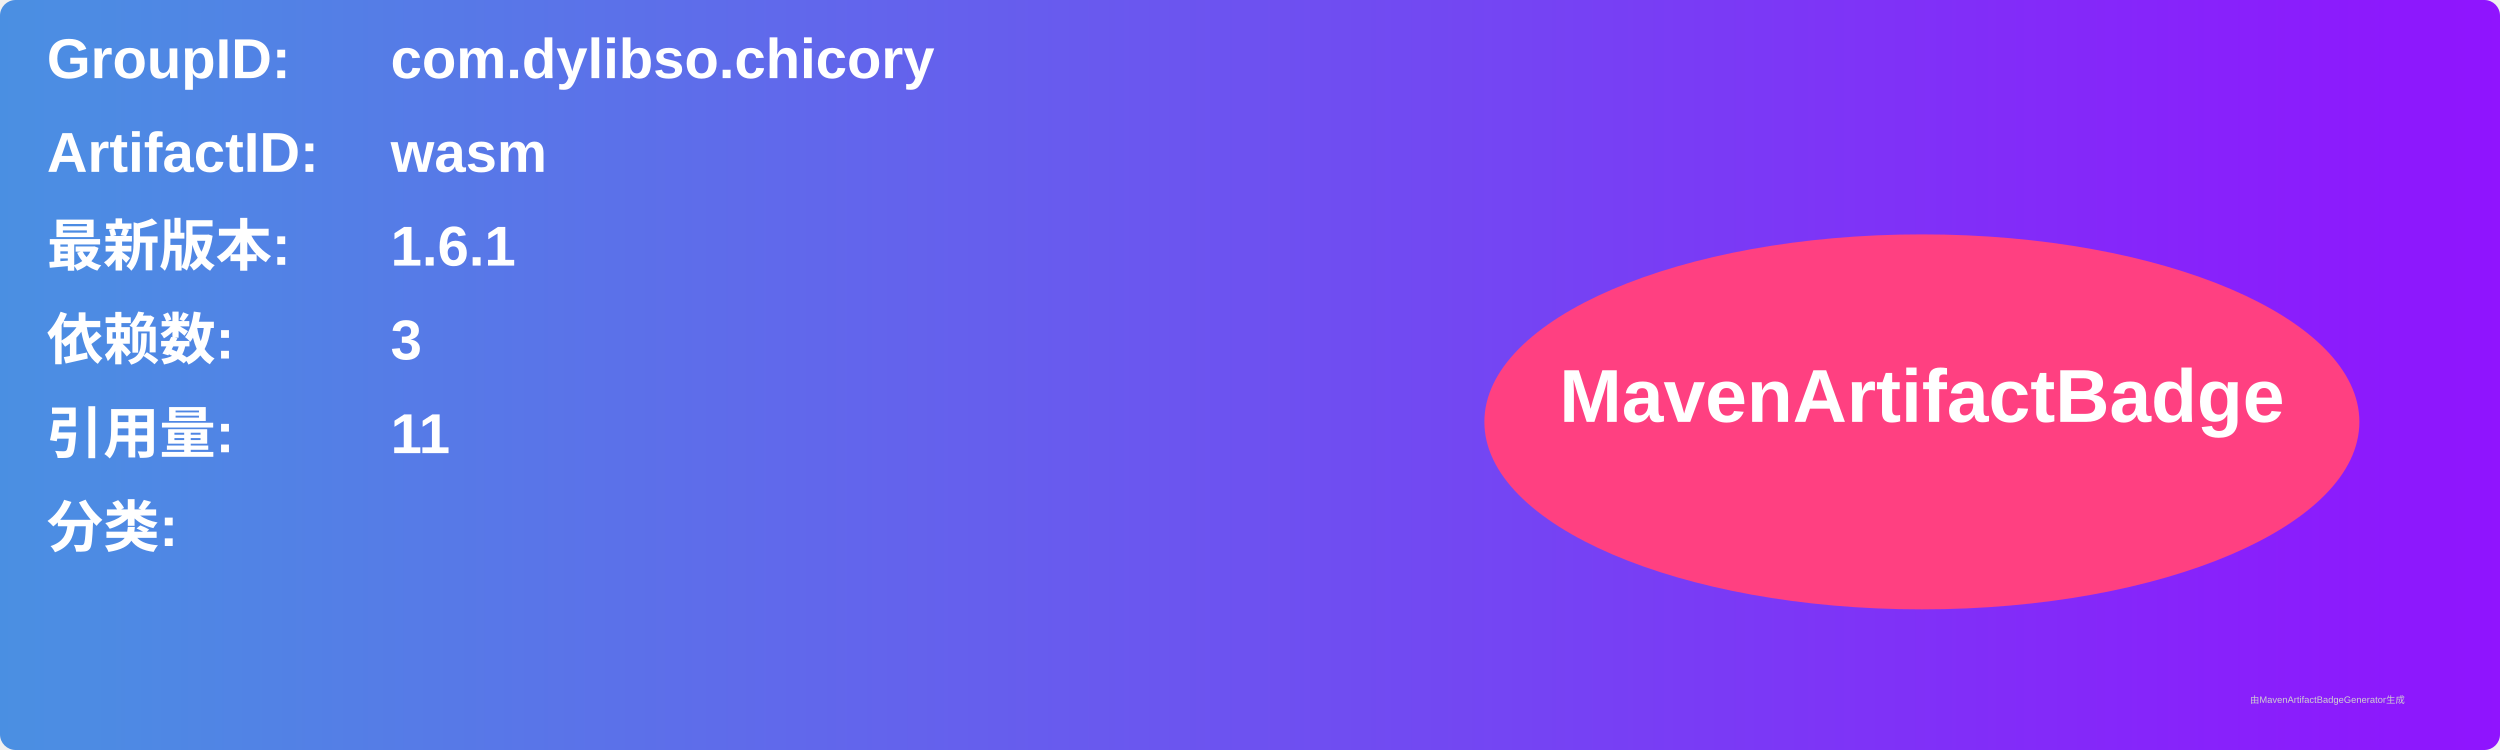
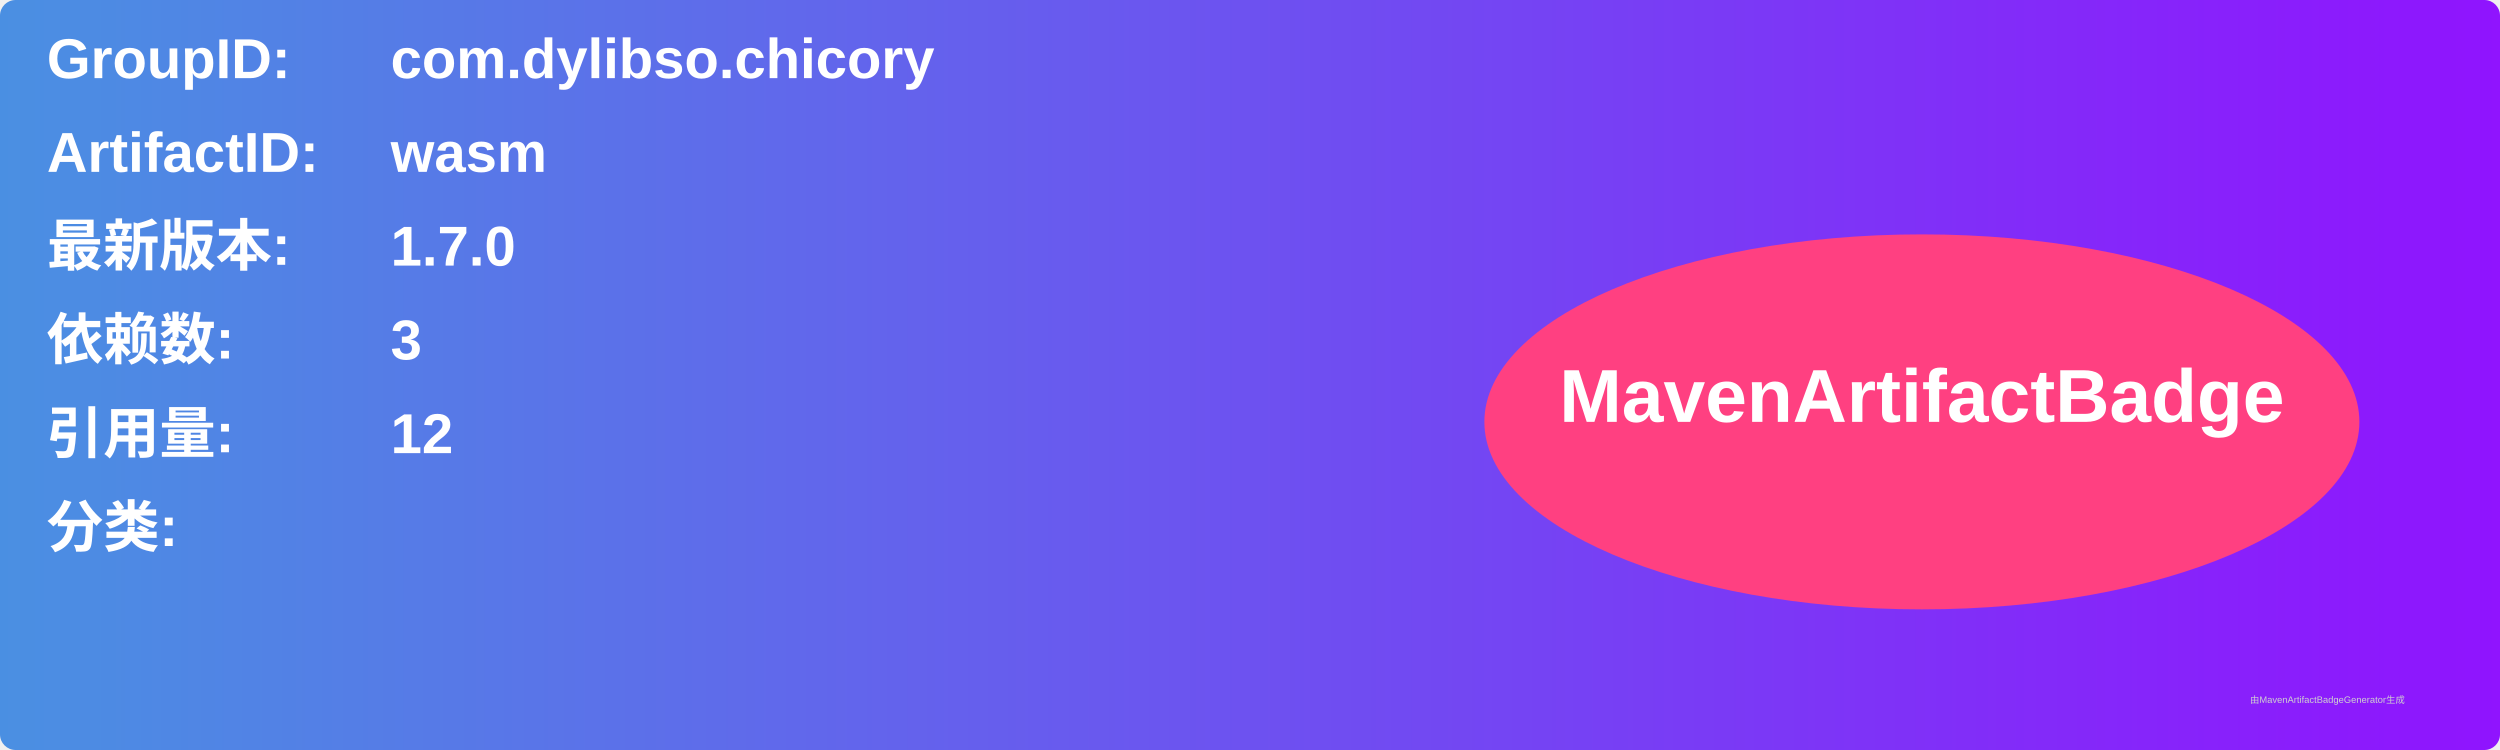
<svg xmlns="http://www.w3.org/2000/svg" width="800" height="240" viewBox="0 0 800 240">
  <linearGradient id="grad" x1="0%" y1="0%" x2="100%" y2="0%">
    <stop offset="0%" stop-color="#4a90e2" />
    <stop offset="100%" stop-color="#9013fe" />
  </linearGradient>
  <rect width="100%" height="100%" rx="5" ry="5" fill="url(#grad)" />
  <g transform="translate(15, 15)">
    <text x="0" y="10" font-family="Arial" font-size="18" fill="white" font-weight="bold" width="260">GroupID:</text>
    <text x="110" y="10" font-family="Arial" font-size="18" fill="white" font-weight="bold" width="460">com.dylibso.chicory</text>
    <text x="0" y="40" font-family="Arial" font-size="18" fill="white" font-weight="bold" width="260">ArtifactID:</text>
    <text x="110" y="40" font-family="Arial" font-size="18" fill="white" font-weight="bold" width="460">wasm</text>
    <text x="0" y="70" font-family="Arial" font-size="18" fill="white" font-weight="bold">最新版本:</text>
    <text x="110" y="70" font-family="Arial" font-size="18" fill="white" font-weight="bold">
-       <tspan font-weight="bold">1.6.1</tspan>
+       <tspan font-weight="bold">1.7.0</tspan>
    </text>
    <text x="0" y="100" font-family="Arial" font-size="18" fill="white" font-weight="bold">依赖数: </text>
    <text x="110" y="100" font-family="Arial" font-size="18" fill="white">
      <tspan font-weight="bold">3</tspan>
    </text>
    <text x="0" y="130" font-family="Arial" font-size="18" fill="white" font-weight="bold">引用量: </text>
    <text x="110" y="130" font-family="Arial" font-size="18" fill="white">
-       <tspan font-weight="bold">11</tspan>
+       <tspan font-weight="bold">12</tspan>
    </text>
    <text x="0" y="160" font-family="Arial" font-size="18" fill="white" font-weight="bold">分类:</text>
    <text x="10" y="190" font-family="Arial" font-size="10" fill="white">
      <tspan font-weight="bold" />
    </text>
    <ellipse cx="600" cy="120" rx="140" ry="60" fill="#ff4081" />
    <text x="600" y="120" text-anchor="middle" font-family="Arial" font-size="24" fill="white" font-weight="bold">MavenArtifactBadge</text>
  </g>
  <text x="720" y="225" font-family="Arial" font-size="3" fill="#d0d0d0">由MavenArtifactBadgeGenerator生成</text>
</svg>
